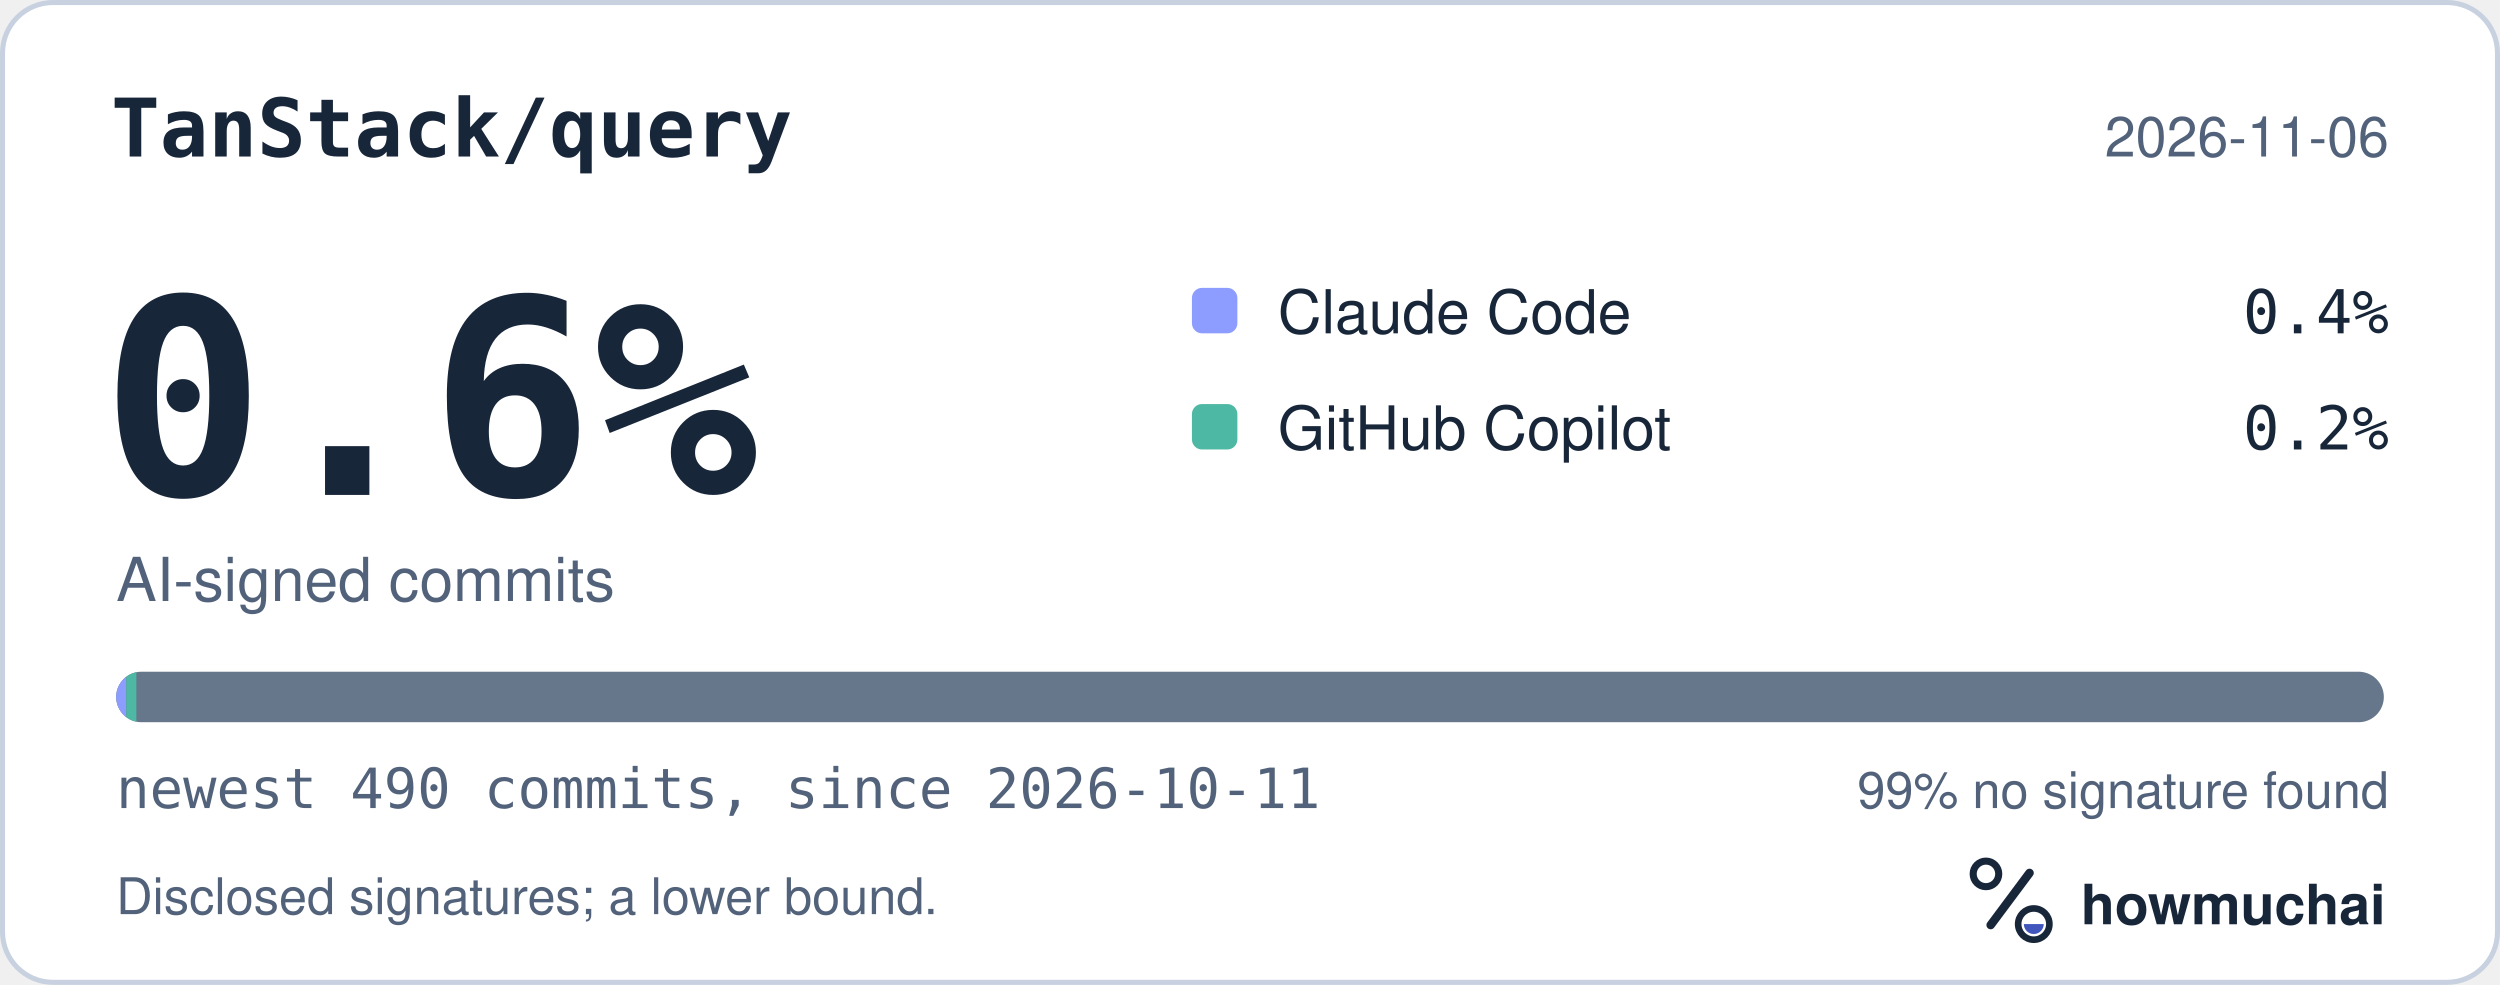
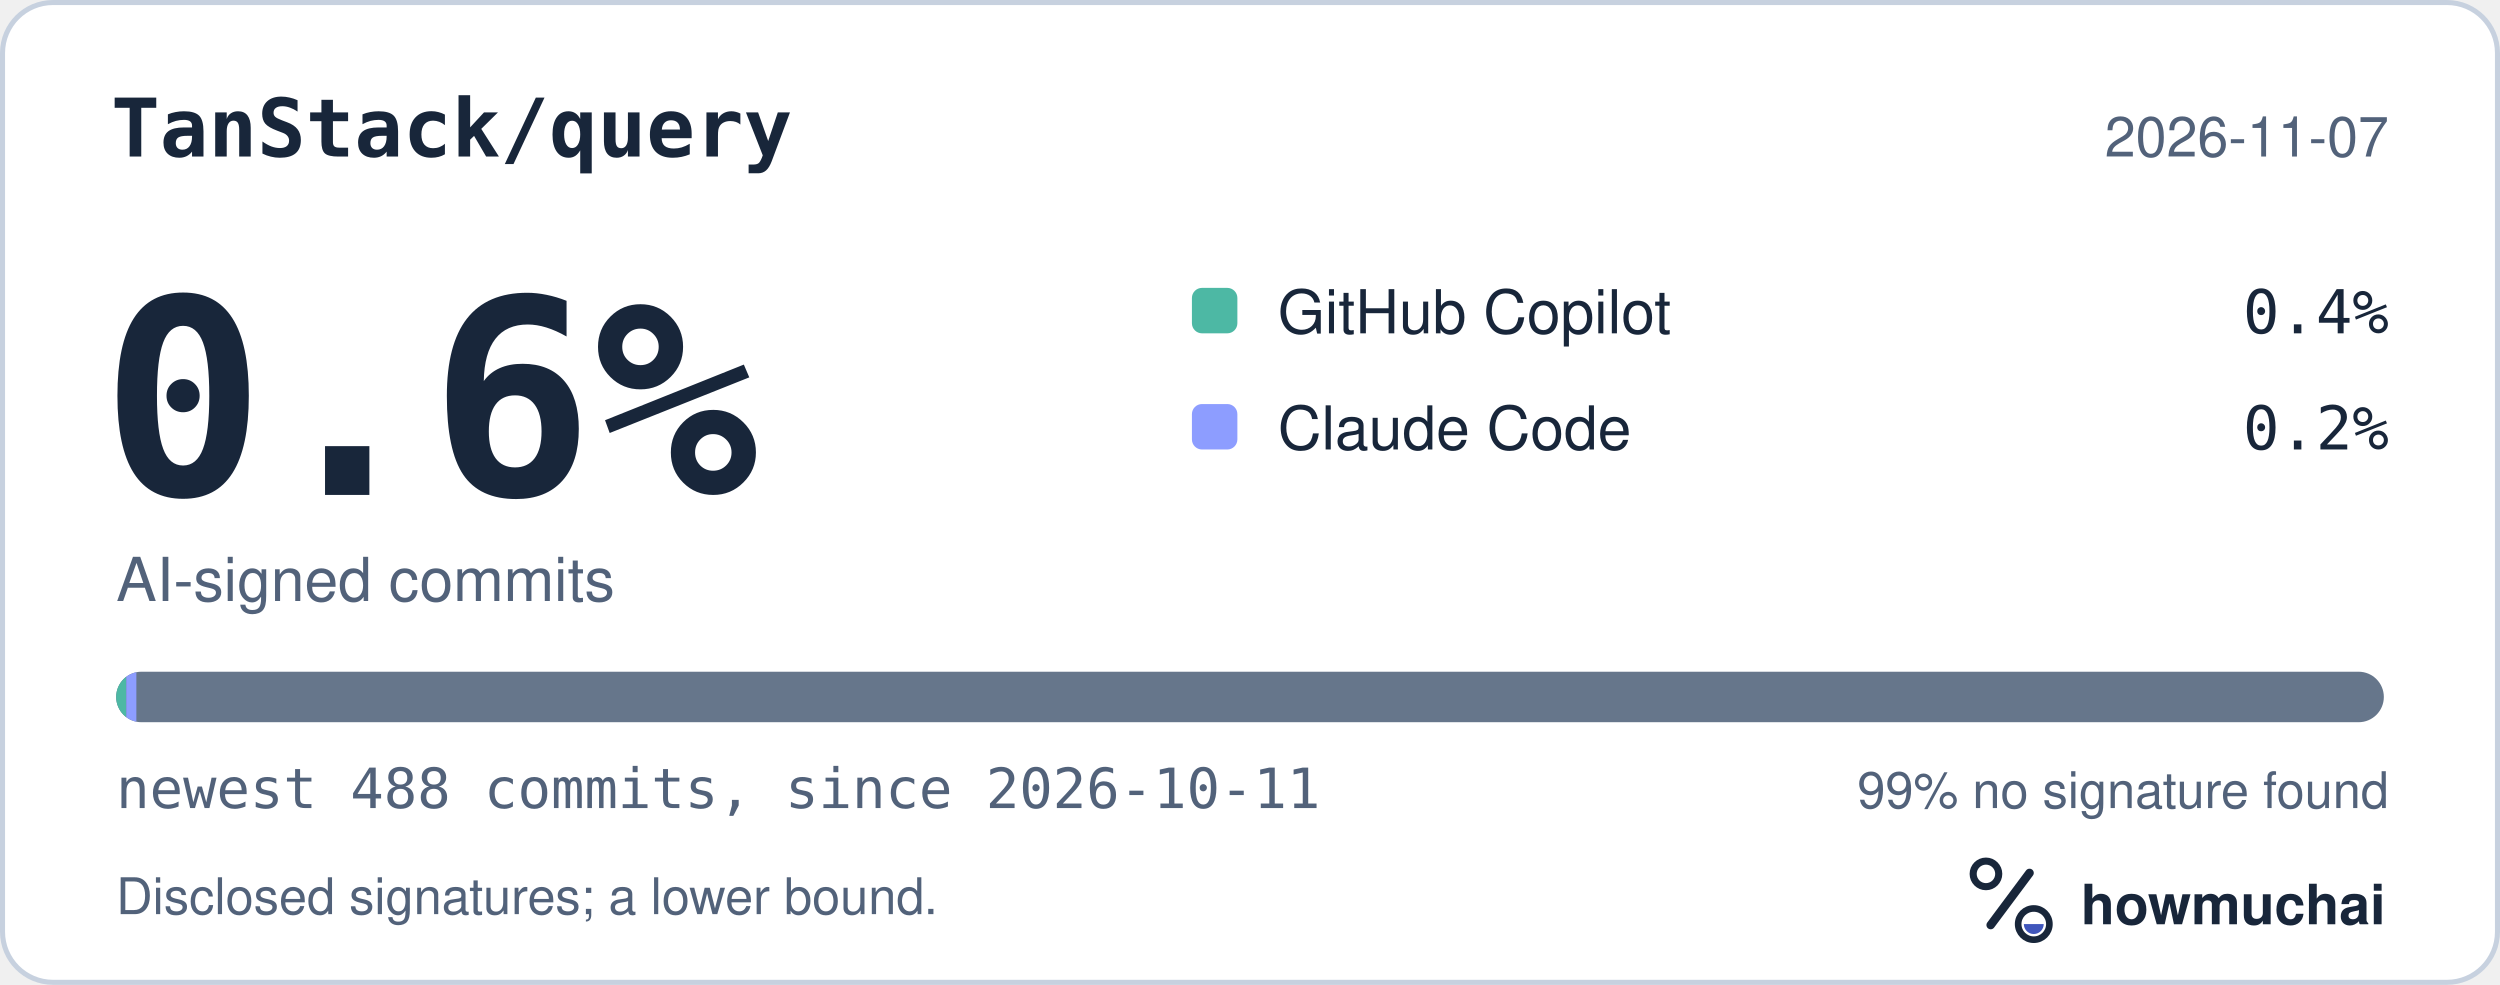
<svg xmlns="http://www.w3.org/2000/svg" width="495" height="195" viewBox="0 0 495 195" role="img" aria-labelledby="hm-t hm-d">
  <rect x="0.5" y="0.5" width="494" height="194" rx="10" fill="#FFFFFF" stroke="#C7D1DF" />
  <text x="22" y="31" fill="#18263A" font-family="ui-monospace, SF Mono, Menlo, Consolas, IBM Plex Mono, monospace" font-size="16" font-weight="600">TanStack/query</text>
-   <text x="473" y="31" fill="#52627A" font-family="-apple-system, BlinkMacSystemFont, Segoe UI, Helvetica, Arial, Fira Sans, sans-serif" font-size="11" text-anchor="end">2026-11-06</text>
+   <text x="473" y="31" fill="#52627A" font-family="-apple-system, BlinkMacSystemFont, Segoe UI, Helvetica, Arial, Fira Sans, sans-serif" font-size="11" text-anchor="end">2026-11-07</text>
  <text x="20" y="98" fill="#18263A" font-family="ui-monospace, SF Mono, Menlo, Consolas, IBM Plex Mono, monospace" font-size="54" font-weight="700">0.6%</text>
  <text x="23" y="119" fill="#52627A" font-family="-apple-system, BlinkMacSystemFont, Segoe UI, Helvetica, Arial, Fira Sans, sans-serif" font-size="12">AI-signed commits</text>
-   <rect x="236" y="57" width="9" height="9" rx="2" fill="#8D9DFF" />
-   <text x="253" y="66" fill="#18263A" font-family="-apple-system, BlinkMacSystemFont, Segoe UI, Helvetica, Arial, Fira Sans, sans-serif" font-size="12">Claude Code</text>
+   <rect x="236" y="57" width="9" height="9" rx="2" fill="#4DB8A4" />
+   <text x="253" y="66" fill="#18263A" font-family="-apple-system, BlinkMacSystemFont, Segoe UI, Helvetica, Arial, Fira Sans, sans-serif" font-size="12">GitHub Copilot</text>
  <text x="473" y="66" fill="#18263A" font-family="ui-monospace, SF Mono, Menlo, Consolas, IBM Plex Mono, monospace" font-size="12" text-anchor="end">0.4%</text>
-   <rect x="236" y="80" width="9" height="9" rx="2" fill="#4DB8A4" />
-   <text x="253" y="89" fill="#18263A" font-family="-apple-system, BlinkMacSystemFont, Segoe UI, Helvetica, Arial, Fira Sans, sans-serif" font-size="12">GitHub Copilot</text>
+   <rect x="236" y="80" width="9" height="9" rx="2" fill="#8D9DFF" />
+   <text x="253" y="89" fill="#18263A" font-family="-apple-system, BlinkMacSystemFont, Segoe UI, Helvetica, Arial, Fira Sans, sans-serif" font-size="12">Claude Code</text>
  <text x="473" y="89" fill="#18263A" font-family="ui-monospace, SF Mono, Menlo, Consolas, IBM Plex Mono, monospace" font-size="12" text-anchor="end">0.2%</text>
  <defs>
    <clipPath id="hm-bar">
      <rect x="23" y="133" width="449" height="10" rx="5" />
    </clipPath>
  </defs>
  <rect x="23" y="133" width="449" height="10" rx="5" fill="#66768B" />
  <g clip-path="url(#hm-bar)">
-     <rect x="23.00" y="133" width="2.00" height="10" fill="#8D9DFF" />
-     <rect x="25.00" y="133" width="2.00" height="10" fill="#4DB8A4" />
+     <rect x="23.00" y="133" width="2.00" height="10" fill="#4DB8A4" />
+     <rect x="25.00" y="133" width="2.00" height="10" fill="#8D9DFF" />
  </g>
-   <text x="23" y="160" fill="#52627A" font-family="ui-monospace, SF Mono, Menlo, Consolas, IBM Plex Mono, monospace" font-size="11">newest 490 commits, since 2026-10-11</text>
+   <text x="23" y="160" fill="#52627A" font-family="ui-monospace, SF Mono, Menlo, Consolas, IBM Plex Mono, monospace" font-size="11">newest 488 commits, since 2026-10-11</text>
  <text x="473" y="160" fill="#52627A" font-family="-apple-system, BlinkMacSystemFont, Segoe UI, Helvetica, Arial, Fira Sans, sans-serif" font-size="10" text-anchor="end">99% no signature found</text>
  <text x="23" y="181" fill="#52627A" font-family="-apple-system, BlinkMacSystemFont, Segoe UI, Helvetica, Arial, Fira Sans, sans-serif" font-size="10">Disclosed signatures; a lower bound.</text>
  <g transform="translate(386 166) scale(0.046875)">
    <circle cx="154" cy="150" r="54" fill="none" stroke="#18263A" stroke-width="30" />
    <path d="M174 366 338 146" fill="none" stroke="#18263A" stroke-width="36" stroke-linecap="round" />
    <circle cx="356" cy="362" r="66" fill="none" stroke="#18263A" stroke-width="28" />
    <path d="M314 362a42 42 0 0 0 84 0Z" fill="#4056BC" />
  </g>
  <text x="412" y="183" fill="#18263A" font-family="-apple-system, BlinkMacSystemFont, Segoe UI, Helvetica, Arial, Fira Sans, sans-serif" font-size="11" font-weight="650">howmuchai</text>
</svg>
